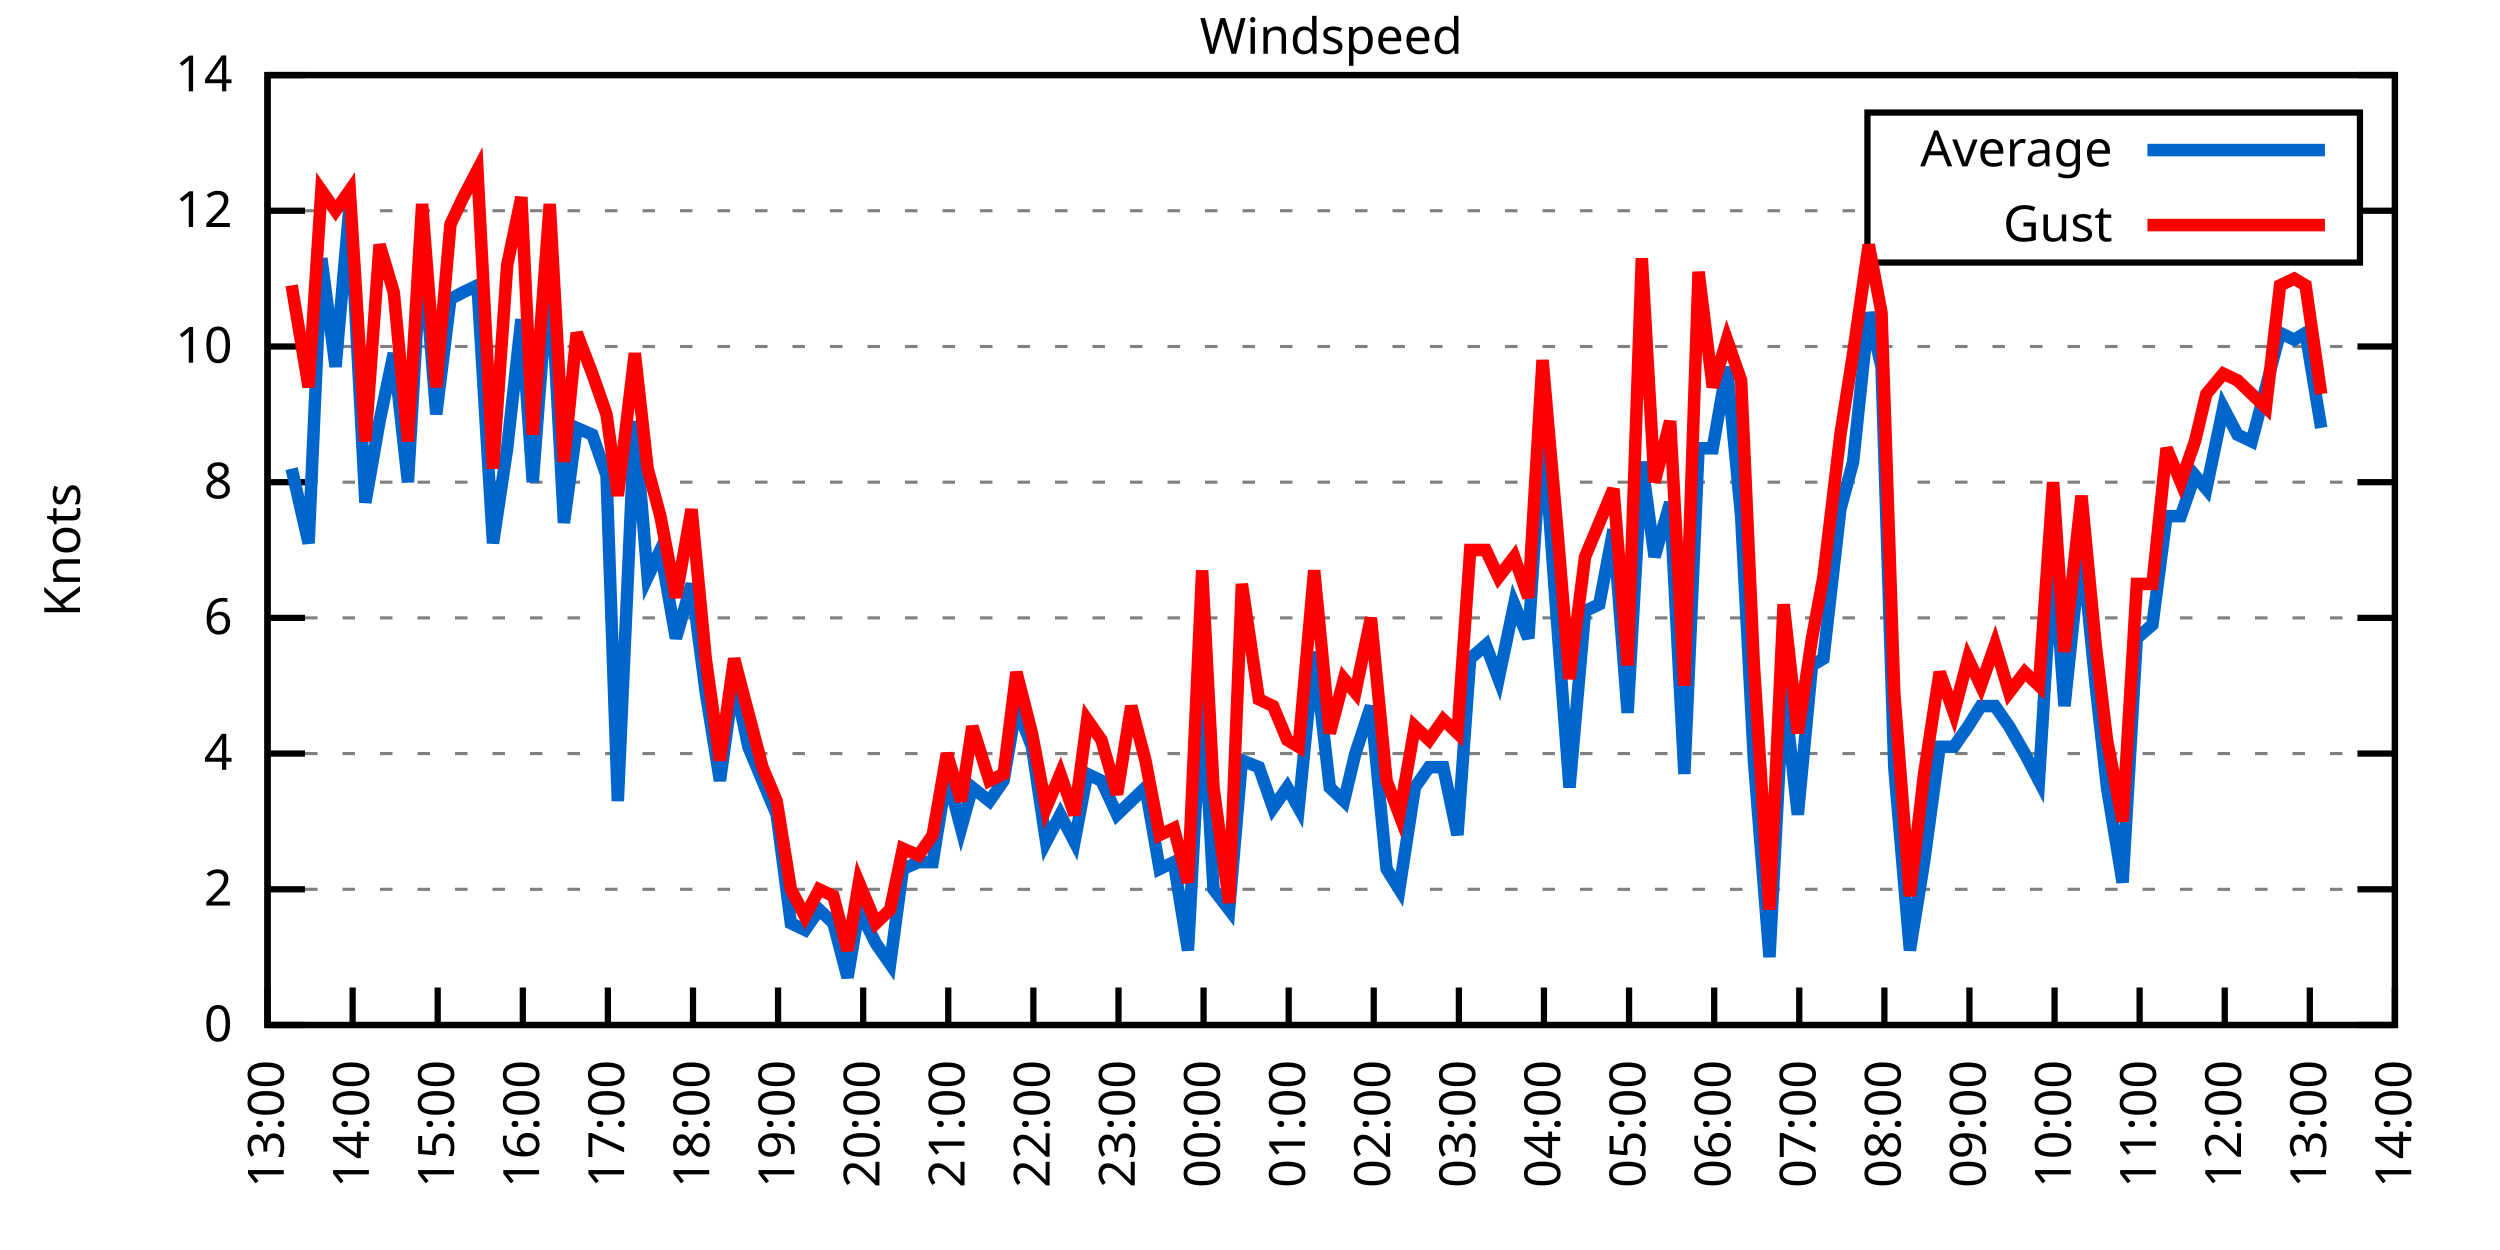
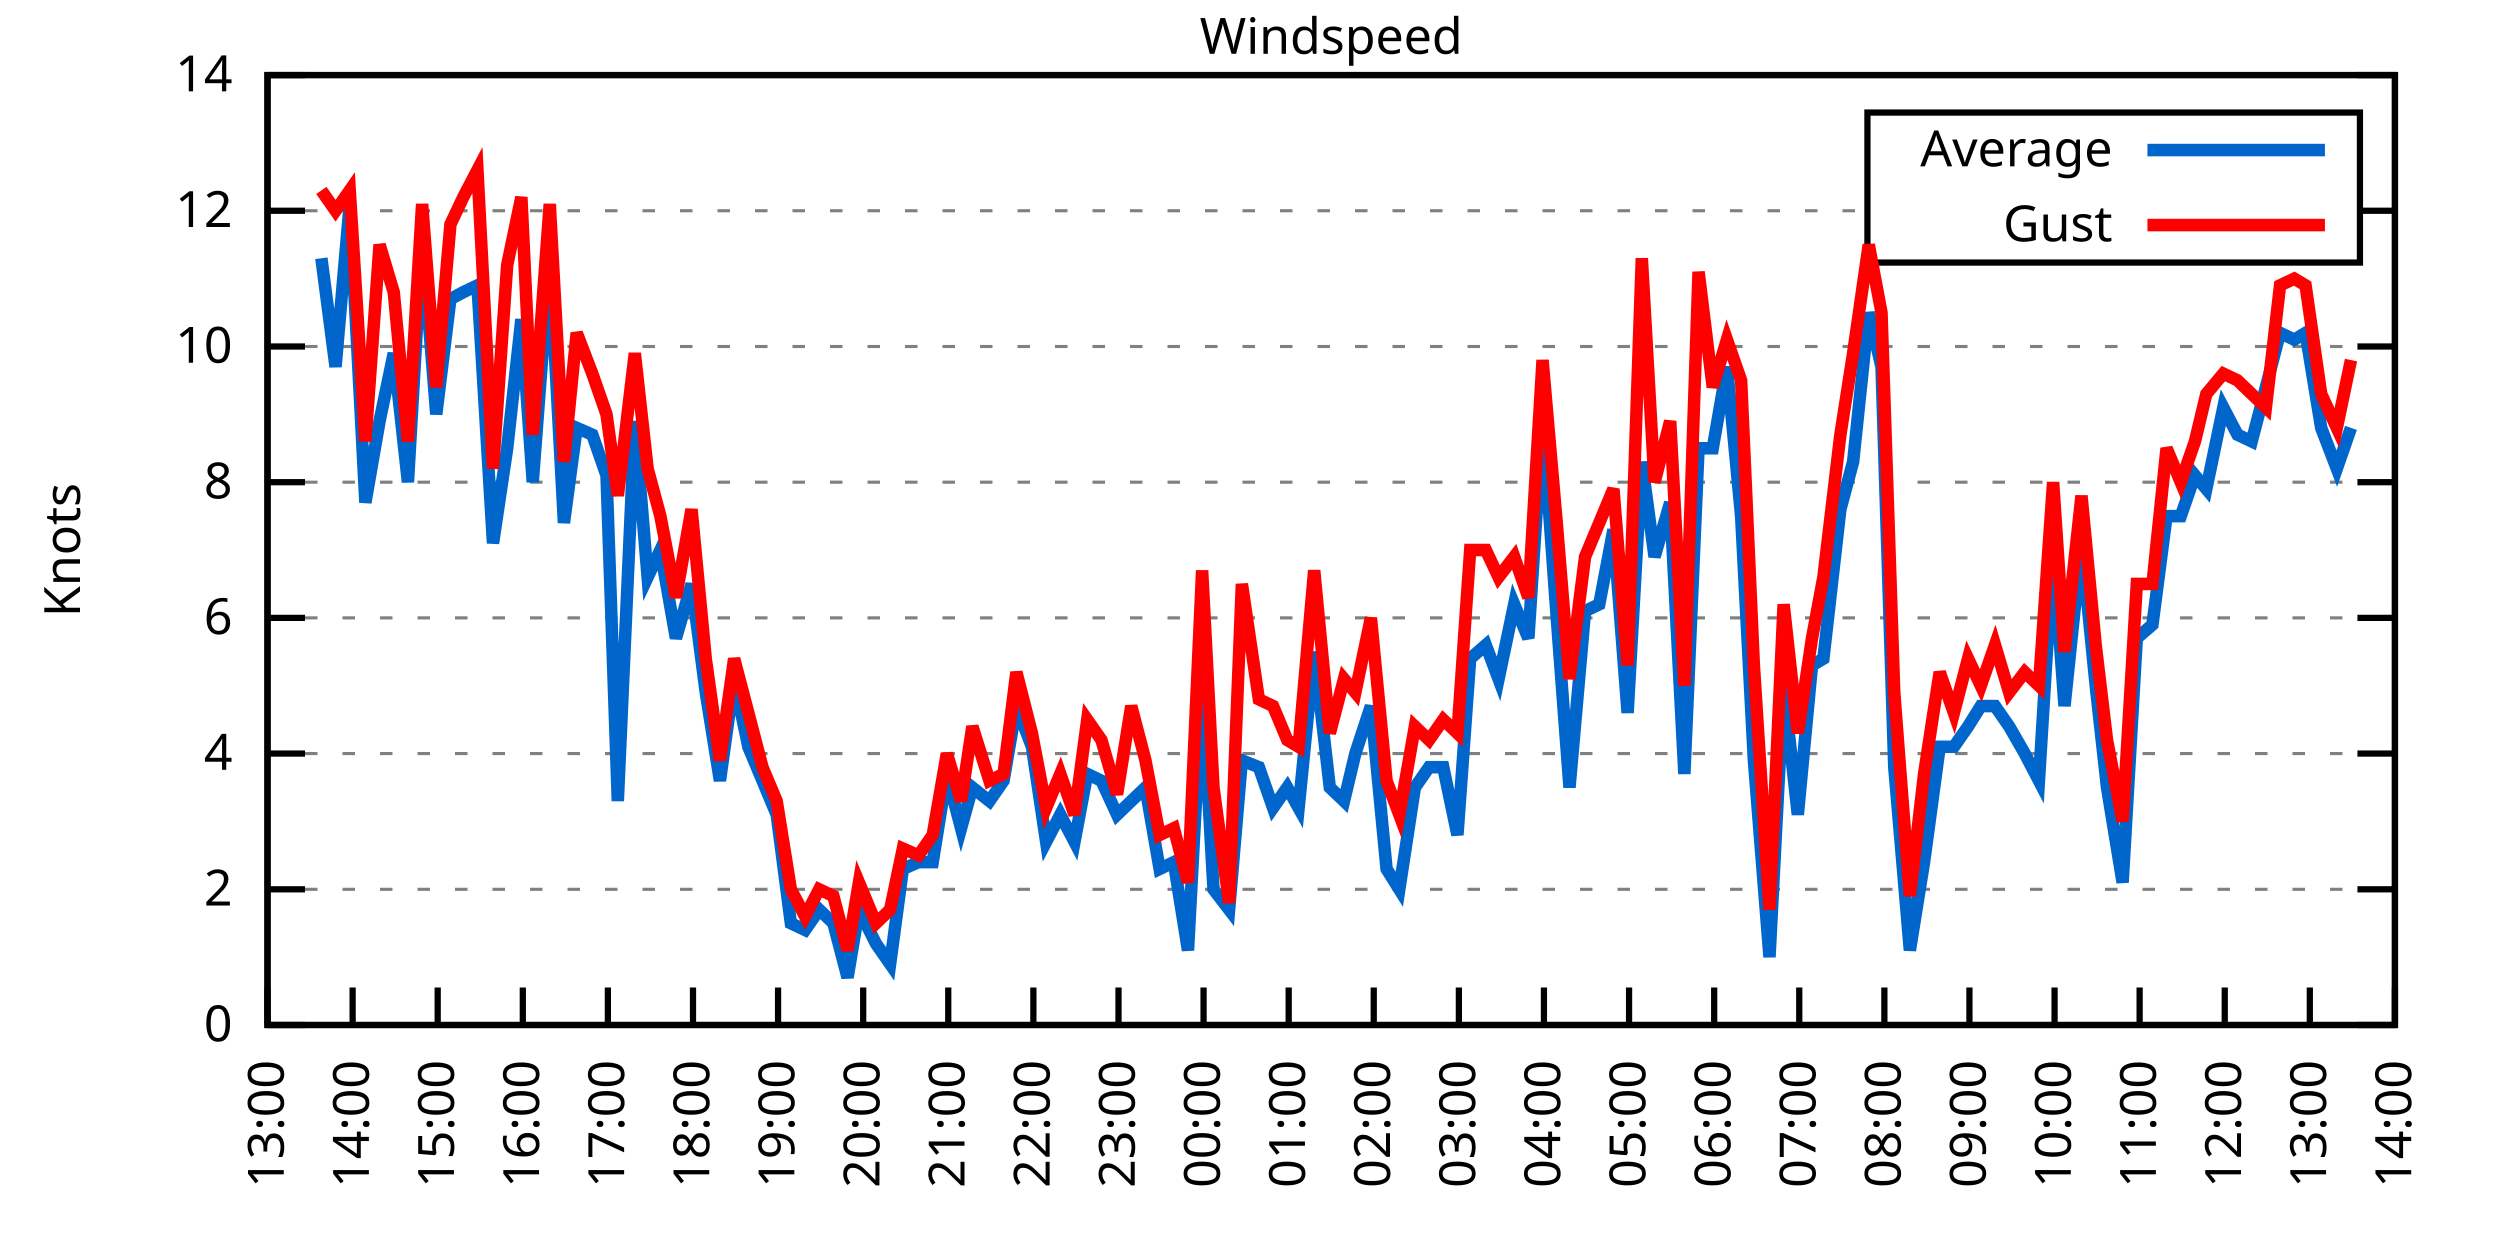
<svg xmlns="http://www.w3.org/2000/svg" xmlns:xlink="http://www.w3.org/1999/xlink" width="400" height="200" viewBox="0 0 400 200">
  <g id="gnuplot_canvas">
    <rect x="0" y="0" width="400" height="200" fill="none" />
    <defs>
      <circle id="gpDot" r="0.5" stroke-width="0.5" stroke="currentColor" />
      <path id="gpPt0" stroke-width="0.333" stroke="currentColor" d="M-1,0 h2 M0,-1 v2" />
      <path id="gpPt1" stroke-width="0.333" stroke="currentColor" d="M-1,-1 L1,1 M1,-1 L-1,1" />
      <path id="gpPt2" stroke-width="0.333" stroke="currentColor" d="M-1,0 L1,0 M0,-1 L0,1 M-1,-1 L1,1 M-1,1 L1,-1" />
      <rect id="gpPt3" stroke-width="0.333" stroke="currentColor" x="-1" y="-1" width="2" height="2" />
      <rect id="gpPt4" stroke-width="0.333" stroke="currentColor" fill="currentColor" x="-1" y="-1" width="2" height="2" />
      <circle id="gpPt5" stroke-width="0.333" stroke="currentColor" cx="0" cy="0" r="1" />
      <use xlink:href="#gpPt5" id="gpPt6" fill="currentColor" stroke="none" />
      <path id="gpPt7" stroke-width="0.333" stroke="currentColor" d="M0,-1.33 L-1.33,0.67 L1.33,0.67 z" />
      <use xlink:href="#gpPt7" id="gpPt8" fill="currentColor" stroke="none" />
      <use xlink:href="#gpPt7" id="gpPt9" stroke="currentColor" transform="rotate(180)" />
      <use xlink:href="#gpPt9" id="gpPt10" fill="currentColor" stroke="none" />
      <use xlink:href="#gpPt3" id="gpPt11" stroke="currentColor" transform="rotate(45)" />
      <use xlink:href="#gpPt11" id="gpPt12" fill="currentColor" stroke="none" />
      <path id="gpPt13" stroke-width="0.333" stroke="currentColor" d="M0,1.330 L1.265,0.411 L0.782,-1.067 L-0.782,-1.076 L-1.265,0.411 z" />
      <use xlink:href="#gpPt13" id="gpPt14" fill="currentColor" stroke="none" />
      <filter id="textbox" filterUnits="objectBoundingBox" x="0" y="0" height="1" width="1">
        <feFlood flood-color="white" flood-opacity="1" result="bgnd" />
        <feComposite in="SourceGraphic" in2="bgnd" operator="atop" />
      </filter>
      <filter id="greybox" filterUnits="objectBoundingBox" x="0" y="0" height="1" width="1">
        <feFlood flood-color="lightgrey" flood-opacity="1" result="grey" />
        <feComposite in="SourceGraphic" in2="grey" operator="atop" />
      </filter>
    </defs>
    <g fill="none" color="white" stroke="currentColor" stroke-width="1.00" stroke-linecap="butt" stroke-linejoin="miter">
</g>
    <g fill="none" color="black" stroke="currentColor" stroke-width="1.00" stroke-linecap="butt" stroke-linejoin="miter">
      <g stroke="none" shape-rendering="crispEdges">
        <polygon fill="rgb(255, 255, 255)" points="42.80,164.00 383.18,164.00 383.18,12.02 42.80,12.02 " />
      </g>
    </g>
    <g fill="none" color="black" stroke="currentColor" stroke-width="1.00" stroke-linecap="butt" stroke-linejoin="miter">
</g>
    <g fill="none" color="black" stroke="black" stroke-width="0.50" stroke-linecap="butt" stroke-linejoin="miter">
</g>
    <g fill="none" color="gray" stroke="currentColor" stroke-width="0.50" stroke-linecap="butt" stroke-linejoin="miter">
      <path stroke="gray" stroke-dasharray="2,4" class="gridline" d="M42.80,164.00 L383.19,164.00  " />
    </g>
    <g fill="none" color="gray" stroke="gray" stroke-width="1.00" stroke-linecap="butt" stroke-linejoin="miter">
</g>
    <g fill="none" color="black" stroke="currentColor" stroke-width="1.00" stroke-linecap="butt" stroke-linejoin="miter">
      <path stroke="black" d="M42.80,164.00 L48.80,164.00 M383.19,164.00 L377.19,164.00  " />
      <g transform="translate(37.20,166.60)" stroke="none" fill="black" font-family="Sans" font-size="8.00" text-anchor="end">
        <text>
          <tspan font-family="Sans"> 0</tspan>
        </text>
      </g>
    </g>
    <g fill="none" color="black" stroke="currentColor" stroke-width="1.00" stroke-linecap="butt" stroke-linejoin="miter">
</g>
    <g fill="none" color="black" stroke="black" stroke-width="0.50" stroke-linecap="butt" stroke-linejoin="miter">
</g>
    <g fill="none" color="gray" stroke="currentColor" stroke-width="0.50" stroke-linecap="butt" stroke-linejoin="miter">
      <path stroke="gray" stroke-dasharray="2,4" class="gridline" d="M42.80,142.29 L383.19,142.29  " />
    </g>
    <g fill="none" color="gray" stroke="gray" stroke-width="1.00" stroke-linecap="butt" stroke-linejoin="miter">
</g>
    <g fill="none" color="black" stroke="currentColor" stroke-width="1.00" stroke-linecap="butt" stroke-linejoin="miter">
      <path stroke="black" d="M42.80,142.29 L48.80,142.29 M383.19,142.29 L377.19,142.29  " />
      <g transform="translate(37.20,144.89)" stroke="none" fill="black" font-family="Sans" font-size="8.00" text-anchor="end">
        <text>
          <tspan font-family="Sans"> 2</tspan>
        </text>
      </g>
    </g>
    <g fill="none" color="black" stroke="currentColor" stroke-width="1.00" stroke-linecap="butt" stroke-linejoin="miter">
</g>
    <g fill="none" color="black" stroke="black" stroke-width="0.50" stroke-linecap="butt" stroke-linejoin="miter">
</g>
    <g fill="none" color="gray" stroke="currentColor" stroke-width="0.50" stroke-linecap="butt" stroke-linejoin="miter">
      <path stroke="gray" stroke-dasharray="2,4" class="gridline" d="M42.80,120.57 L383.19,120.57  " />
    </g>
    <g fill="none" color="gray" stroke="gray" stroke-width="1.00" stroke-linecap="butt" stroke-linejoin="miter">
</g>
    <g fill="none" color="black" stroke="currentColor" stroke-width="1.00" stroke-linecap="butt" stroke-linejoin="miter">
      <path stroke="black" d="M42.80,120.57 L48.80,120.57 M383.19,120.57 L377.19,120.57  " />
      <g transform="translate(37.20,123.17)" stroke="none" fill="black" font-family="Sans" font-size="8.00" text-anchor="end">
        <text>
          <tspan font-family="Sans"> 4</tspan>
        </text>
      </g>
    </g>
    <g fill="none" color="black" stroke="currentColor" stroke-width="1.00" stroke-linecap="butt" stroke-linejoin="miter">
</g>
    <g fill="none" color="black" stroke="black" stroke-width="0.50" stroke-linecap="butt" stroke-linejoin="miter">
</g>
    <g fill="none" color="gray" stroke="currentColor" stroke-width="0.50" stroke-linecap="butt" stroke-linejoin="miter">
      <path stroke="gray" stroke-dasharray="2,4" class="gridline" d="M42.80,98.86 L383.19,98.86  " />
    </g>
    <g fill="none" color="gray" stroke="gray" stroke-width="1.00" stroke-linecap="butt" stroke-linejoin="miter">
</g>
    <g fill="none" color="black" stroke="currentColor" stroke-width="1.00" stroke-linecap="butt" stroke-linejoin="miter">
      <path stroke="black" d="M42.80,98.86 L48.80,98.86 M383.19,98.86 L377.19,98.86  " />
      <g transform="translate(37.20,101.46)" stroke="none" fill="black" font-family="Sans" font-size="8.00" text-anchor="end">
        <text>
          <tspan font-family="Sans"> 6</tspan>
        </text>
      </g>
    </g>
    <g fill="none" color="black" stroke="currentColor" stroke-width="1.00" stroke-linecap="butt" stroke-linejoin="miter">
</g>
    <g fill="none" color="black" stroke="black" stroke-width="0.50" stroke-linecap="butt" stroke-linejoin="miter">
</g>
    <g fill="none" color="gray" stroke="currentColor" stroke-width="0.50" stroke-linecap="butt" stroke-linejoin="miter">
      <path stroke="gray" stroke-dasharray="2,4" class="gridline" d="M42.80,77.15 L383.19,77.15  " />
    </g>
    <g fill="none" color="gray" stroke="gray" stroke-width="1.00" stroke-linecap="butt" stroke-linejoin="miter">
</g>
    <g fill="none" color="black" stroke="currentColor" stroke-width="1.00" stroke-linecap="butt" stroke-linejoin="miter">
      <path stroke="black" d="M42.80,77.15 L48.80,77.15 M383.19,77.15 L377.19,77.15  " />
      <g transform="translate(37.20,79.75)" stroke="none" fill="black" font-family="Sans" font-size="8.00" text-anchor="end">
        <text>
          <tspan font-family="Sans"> 8</tspan>
        </text>
      </g>
    </g>
    <g fill="none" color="black" stroke="currentColor" stroke-width="1.00" stroke-linecap="butt" stroke-linejoin="miter">
</g>
    <g fill="none" color="black" stroke="black" stroke-width="0.50" stroke-linecap="butt" stroke-linejoin="miter">
</g>
    <g fill="none" color="gray" stroke="currentColor" stroke-width="0.50" stroke-linecap="butt" stroke-linejoin="miter">
      <path stroke="gray" stroke-dasharray="2,4" class="gridline" d="M42.80,55.44 L383.19,55.44  " />
    </g>
    <g fill="none" color="gray" stroke="gray" stroke-width="1.00" stroke-linecap="butt" stroke-linejoin="miter">
</g>
    <g fill="none" color="black" stroke="currentColor" stroke-width="1.00" stroke-linecap="butt" stroke-linejoin="miter">
      <path stroke="black" d="M42.80,55.44 L48.80,55.44 M383.19,55.44 L377.19,55.44  " />
      <g transform="translate(37.20,58.04)" stroke="none" fill="black" font-family="Sans" font-size="8.00" text-anchor="end">
        <text>
          <tspan font-family="Sans"> 10</tspan>
        </text>
      </g>
    </g>
    <g fill="none" color="black" stroke="currentColor" stroke-width="1.00" stroke-linecap="butt" stroke-linejoin="miter">
</g>
    <g fill="none" color="black" stroke="black" stroke-width="0.50" stroke-linecap="butt" stroke-linejoin="miter">
</g>
    <g fill="none" color="gray" stroke="currentColor" stroke-width="0.50" stroke-linecap="butt" stroke-linejoin="miter">
      <path stroke="gray" stroke-dasharray="2,4" class="gridline" d="M42.80,33.72 L298.79,33.72 M377.59,33.72 L383.19,33.72  " />
    </g>
    <g fill="none" color="gray" stroke="gray" stroke-width="1.00" stroke-linecap="butt" stroke-linejoin="miter">
</g>
    <g fill="none" color="black" stroke="currentColor" stroke-width="1.00" stroke-linecap="butt" stroke-linejoin="miter">
      <path stroke="black" d="M42.80,33.72 L48.80,33.72 M383.19,33.72 L377.19,33.72  " />
      <g transform="translate(37.20,36.32)" stroke="none" fill="black" font-family="Sans" font-size="8.00" text-anchor="end">
        <text>
          <tspan font-family="Sans"> 12</tspan>
        </text>
      </g>
    </g>
    <g fill="none" color="black" stroke="currentColor" stroke-width="1.00" stroke-linecap="butt" stroke-linejoin="miter">
</g>
    <g fill="none" color="black" stroke="black" stroke-width="0.50" stroke-linecap="butt" stroke-linejoin="miter">
</g>
    <g fill="none" color="gray" stroke="currentColor" stroke-width="0.50" stroke-linecap="butt" stroke-linejoin="miter">
      <path stroke="gray" stroke-dasharray="2,4" class="gridline" d="M42.80,12.01 L383.19,12.01  " />
    </g>
    <g fill="none" color="gray" stroke="gray" stroke-width="1.00" stroke-linecap="butt" stroke-linejoin="miter">
</g>
    <g fill="none" color="black" stroke="currentColor" stroke-width="1.00" stroke-linecap="butt" stroke-linejoin="miter">
      <path stroke="black" d="M42.80,12.01 L48.80,12.01 M383.19,12.01 L377.19,12.01  " />
      <g transform="translate(37.20,14.61)" stroke="none" fill="black" font-family="Sans" font-size="8.00" text-anchor="end">
        <text>
          <tspan font-family="Sans"> 14</tspan>
        </text>
      </g>
    </g>
    <g fill="none" color="black" stroke="currentColor" stroke-width="1.00" stroke-linecap="butt" stroke-linejoin="miter">
      <path stroke="black" d="M42.80,164.00 L42.80,158.00  " />
      <g transform="translate(45.40,169.60) rotate(270.00)" stroke="none" fill="black" font-family="Sans" font-size="8.00" text-anchor="end">
        <text>
          <tspan font-family="Sans">13:00</tspan>
        </text>
      </g>
    </g>
    <g fill="none" color="black" stroke="currentColor" stroke-width="1.00" stroke-linecap="butt" stroke-linejoin="miter">
      <path stroke="black" d="M56.42,164.00 L56.42,158.00  " />
      <g transform="translate(59.02,169.60) rotate(270.00)" stroke="none" fill="black" font-family="Sans" font-size="8.00" text-anchor="end">
        <text>
          <tspan font-family="Sans">14:00</tspan>
        </text>
      </g>
    </g>
    <g fill="none" color="black" stroke="currentColor" stroke-width="1.00" stroke-linecap="butt" stroke-linejoin="miter">
      <path stroke="black" d="M70.03,164.00 L70.03,158.00  " />
      <g transform="translate(72.63,169.60) rotate(270.00)" stroke="none" fill="black" font-family="Sans" font-size="8.00" text-anchor="end">
        <text>
          <tspan font-family="Sans">15:00</tspan>
        </text>
      </g>
    </g>
    <g fill="none" color="black" stroke="currentColor" stroke-width="1.00" stroke-linecap="butt" stroke-linejoin="miter">
      <path stroke="black" d="M83.65,164.00 L83.65,158.00  " />
      <g transform="translate(86.25,169.60) rotate(270.00)" stroke="none" fill="black" font-family="Sans" font-size="8.00" text-anchor="end">
        <text>
          <tspan font-family="Sans">16:00</tspan>
        </text>
      </g>
    </g>
    <g fill="none" color="black" stroke="currentColor" stroke-width="1.00" stroke-linecap="butt" stroke-linejoin="miter">
      <path stroke="black" d="M97.26,164.00 L97.26,158.00  " />
      <g transform="translate(99.86,169.60) rotate(270.00)" stroke="none" fill="black" font-family="Sans" font-size="8.00" text-anchor="end">
        <text>
          <tspan font-family="Sans">17:00</tspan>
        </text>
      </g>
    </g>
    <g fill="none" color="black" stroke="currentColor" stroke-width="1.00" stroke-linecap="butt" stroke-linejoin="miter">
      <path stroke="black" d="M110.88,164.00 L110.88,158.00  " />
      <g transform="translate(113.48,169.60) rotate(270.00)" stroke="none" fill="black" font-family="Sans" font-size="8.00" text-anchor="end">
        <text>
          <tspan font-family="Sans">18:00</tspan>
        </text>
      </g>
    </g>
    <g fill="none" color="black" stroke="currentColor" stroke-width="1.00" stroke-linecap="butt" stroke-linejoin="miter">
      <path stroke="black" d="M124.49,164.00 L124.49,158.00  " />
      <g transform="translate(127.09,169.60) rotate(270.00)" stroke="none" fill="black" font-family="Sans" font-size="8.00" text-anchor="end">
        <text>
          <tspan font-family="Sans">19:00</tspan>
        </text>
      </g>
    </g>
    <g fill="none" color="black" stroke="currentColor" stroke-width="1.00" stroke-linecap="butt" stroke-linejoin="miter">
      <path stroke="black" d="M138.11,164.00 L138.11,158.00  " />
      <g transform="translate(140.71,169.60) rotate(270.00)" stroke="none" fill="black" font-family="Sans" font-size="8.00" text-anchor="end">
        <text>
          <tspan font-family="Sans">20:00</tspan>
        </text>
      </g>
    </g>
    <g fill="none" color="black" stroke="currentColor" stroke-width="1.00" stroke-linecap="butt" stroke-linejoin="miter">
      <path stroke="black" d="M151.72,164.00 L151.72,158.00  " />
      <g transform="translate(154.32,169.60) rotate(270.00)" stroke="none" fill="black" font-family="Sans" font-size="8.00" text-anchor="end">
        <text>
          <tspan font-family="Sans">21:00</tspan>
        </text>
      </g>
    </g>
    <g fill="none" color="black" stroke="currentColor" stroke-width="1.00" stroke-linecap="butt" stroke-linejoin="miter">
      <path stroke="black" d="M165.34,164.00 L165.34,158.00  " />
      <g transform="translate(167.94,169.60) rotate(270.00)" stroke="none" fill="black" font-family="Sans" font-size="8.00" text-anchor="end">
        <text>
          <tspan font-family="Sans">22:00</tspan>
        </text>
      </g>
    </g>
    <g fill="none" color="black" stroke="currentColor" stroke-width="1.00" stroke-linecap="butt" stroke-linejoin="miter">
      <path stroke="black" d="M178.96,164.00 L178.96,158.00  " />
      <g transform="translate(181.56,169.60) rotate(270.00)" stroke="none" fill="black" font-family="Sans" font-size="8.00" text-anchor="end">
        <text>
          <tspan font-family="Sans">23:00</tspan>
        </text>
      </g>
    </g>
    <g fill="none" color="black" stroke="currentColor" stroke-width="1.00" stroke-linecap="butt" stroke-linejoin="miter">
      <path stroke="black" d="M192.57,164.00 L192.57,158.00  " />
      <g transform="translate(195.17,169.60) rotate(270.00)" stroke="none" fill="black" font-family="Sans" font-size="8.00" text-anchor="end">
        <text>
          <tspan font-family="Sans">00:00</tspan>
        </text>
      </g>
    </g>
    <g fill="none" color="black" stroke="currentColor" stroke-width="1.00" stroke-linecap="butt" stroke-linejoin="miter">
      <path stroke="black" d="M206.19,164.00 L206.19,158.00  " />
      <g transform="translate(208.79,169.60) rotate(270.00)" stroke="none" fill="black" font-family="Sans" font-size="8.00" text-anchor="end">
        <text>
          <tspan font-family="Sans">01:00</tspan>
        </text>
      </g>
    </g>
    <g fill="none" color="black" stroke="currentColor" stroke-width="1.00" stroke-linecap="butt" stroke-linejoin="miter">
      <path stroke="black" d="M219.80,164.00 L219.80,158.00  " />
      <g transform="translate(222.40,169.60) rotate(270.00)" stroke="none" fill="black" font-family="Sans" font-size="8.00" text-anchor="end">
        <text>
          <tspan font-family="Sans">02:00</tspan>
        </text>
      </g>
    </g>
    <g fill="none" color="black" stroke="currentColor" stroke-width="1.00" stroke-linecap="butt" stroke-linejoin="miter">
      <path stroke="black" d="M233.42,164.00 L233.42,158.00  " />
      <g transform="translate(236.02,169.60) rotate(270.00)" stroke="none" fill="black" font-family="Sans" font-size="8.00" text-anchor="end">
        <text>
          <tspan font-family="Sans">03:00</tspan>
        </text>
      </g>
    </g>
    <g fill="none" color="black" stroke="currentColor" stroke-width="1.00" stroke-linecap="butt" stroke-linejoin="miter">
      <path stroke="black" d="M247.03,164.00 L247.03,158.00  " />
      <g transform="translate(249.63,169.60) rotate(270.00)" stroke="none" fill="black" font-family="Sans" font-size="8.00" text-anchor="end">
        <text>
          <tspan font-family="Sans">04:00</tspan>
        </text>
      </g>
    </g>
    <g fill="none" color="black" stroke="currentColor" stroke-width="1.00" stroke-linecap="butt" stroke-linejoin="miter">
      <path stroke="black" d="M260.65,164.00 L260.65,158.00  " />
      <g transform="translate(263.25,169.60) rotate(270.00)" stroke="none" fill="black" font-family="Sans" font-size="8.00" text-anchor="end">
        <text>
          <tspan font-family="Sans">05:00</tspan>
        </text>
      </g>
    </g>
    <g fill="none" color="black" stroke="currentColor" stroke-width="1.00" stroke-linecap="butt" stroke-linejoin="miter">
      <path stroke="black" d="M274.27,164.00 L274.27,158.00  " />
      <g transform="translate(276.87,169.60) rotate(270.00)" stroke="none" fill="black" font-family="Sans" font-size="8.00" text-anchor="end">
        <text>
          <tspan font-family="Sans">06:00</tspan>
        </text>
      </g>
    </g>
    <g fill="none" color="black" stroke="currentColor" stroke-width="1.00" stroke-linecap="butt" stroke-linejoin="miter">
      <path stroke="black" d="M287.88,164.00 L287.88,158.00  " />
      <g transform="translate(290.48,169.60) rotate(270.00)" stroke="none" fill="black" font-family="Sans" font-size="8.00" text-anchor="end">
        <text>
          <tspan font-family="Sans">07:00</tspan>
        </text>
      </g>
    </g>
    <g fill="none" color="black" stroke="currentColor" stroke-width="1.00" stroke-linecap="butt" stroke-linejoin="miter">
      <path stroke="black" d="M301.50,164.00 L301.50,158.00  " />
      <g transform="translate(304.10,169.60) rotate(270.00)" stroke="none" fill="black" font-family="Sans" font-size="8.00" text-anchor="end">
        <text>
          <tspan font-family="Sans">08:00</tspan>
        </text>
      </g>
    </g>
    <g fill="none" color="black" stroke="currentColor" stroke-width="1.00" stroke-linecap="butt" stroke-linejoin="miter">
      <path stroke="black" d="M315.11,164.00 L315.11,158.00  " />
      <g transform="translate(317.71,169.60) rotate(270.00)" stroke="none" fill="black" font-family="Sans" font-size="8.00" text-anchor="end">
        <text>
          <tspan font-family="Sans">09:00</tspan>
        </text>
      </g>
    </g>
    <g fill="none" color="black" stroke="currentColor" stroke-width="1.00" stroke-linecap="butt" stroke-linejoin="miter">
      <path stroke="black" d="M328.73,164.00 L328.73,158.00  " />
      <g transform="translate(331.33,169.60) rotate(270.00)" stroke="none" fill="black" font-family="Sans" font-size="8.00" text-anchor="end">
        <text>
          <tspan font-family="Sans">10:00</tspan>
        </text>
      </g>
    </g>
    <g fill="none" color="black" stroke="currentColor" stroke-width="1.00" stroke-linecap="butt" stroke-linejoin="miter">
      <path stroke="black" d="M342.34,164.00 L342.34,158.00  " />
      <g transform="translate(344.94,169.60) rotate(270.00)" stroke="none" fill="black" font-family="Sans" font-size="8.00" text-anchor="end">
        <text>
          <tspan font-family="Sans">11:00</tspan>
        </text>
      </g>
    </g>
    <g fill="none" color="black" stroke="currentColor" stroke-width="1.00" stroke-linecap="butt" stroke-linejoin="miter">
      <path stroke="black" d="M355.96,164.00 L355.96,158.00  " />
      <g transform="translate(358.56,169.60) rotate(270.00)" stroke="none" fill="black" font-family="Sans" font-size="8.00" text-anchor="end">
        <text>
          <tspan font-family="Sans">12:00</tspan>
        </text>
      </g>
    </g>
    <g fill="none" color="black" stroke="currentColor" stroke-width="1.00" stroke-linecap="butt" stroke-linejoin="miter">
      <path stroke="black" d="M369.57,164.00 L369.57,158.00  " />
      <g transform="translate(372.17,169.60) rotate(270.00)" stroke="none" fill="black" font-family="Sans" font-size="8.00" text-anchor="end">
        <text>
          <tspan font-family="Sans">13:00</tspan>
        </text>
      </g>
    </g>
    <g fill="none" color="black" stroke="currentColor" stroke-width="1.00" stroke-linecap="butt" stroke-linejoin="miter">
      <path stroke="black" d="M383.19,164.00 L383.19,158.00  " />
      <g transform="translate(385.79,169.60) rotate(270.00)" stroke="none" fill="black" font-family="Sans" font-size="8.00" text-anchor="end">
        <text>
          <tspan font-family="Sans">14:00</tspan>
        </text>
      </g>
    </g>
    <g fill="none" color="black" stroke="currentColor" stroke-width="1.00" stroke-linecap="butt" stroke-linejoin="miter">
</g>
    <g fill="none" color="black" stroke="currentColor" stroke-width="1.00" stroke-linecap="butt" stroke-linejoin="miter">
      <path stroke="black" d="M42.80,12.01 L42.80,164.00 L383.19,164.00 L383.19,12.01 L42.80,12.01 Z  " />
    </g>
    <g fill="none" color="black" stroke="currentColor" stroke-width="1.00" stroke-linecap="butt" stroke-linejoin="miter">
</g>
    <g fill="none" color="black" stroke="currentColor" stroke-width="1.00" stroke-linecap="butt" stroke-linejoin="miter">
      <path stroke="black" d="M298.79,42.01 L298.79,18.01 L377.59,18.01 L377.59,42.01 L298.79,42.01 Z  " />
    </g>
    <g id="Windspeed_plot_1">
      <g fill="none" color="white" stroke="black" stroke-width="2.00" stroke-linecap="butt" stroke-linejoin="miter">
</g>
      <g fill="none" color="black" stroke="currentColor" stroke-width="2.00" stroke-linecap="butt" stroke-linejoin="miter">
        <g transform="translate(337.99,26.61)" stroke="none" fill="black" font-family="Sans" font-size="8.00" text-anchor="end">
          <text>
            <tspan font-family="Sans">Average</tspan>
          </text>
        </g>
      </g>
      <g fill="none" color="black" stroke="currentColor" stroke-width="2.00" stroke-linecap="butt" stroke-linejoin="miter">
-         <path stroke="rgb(  0, 102, 204)" d="M343.59,24.01 L371.99,24.01 M46.66,74.98 L49.38,86.92 L51.42,41.32 L53.69,58.69 L55.96,32.64 L58.46,80.41   L60.73,67.38 L63.00,56.52 L65.27,77.15 L67.54,38.07 L69.80,66.29 L72.07,47.84 L74.12,46.75 L76.39,45.66   L78.88,86.92 L81.15,71.72 L83.42,51.09 L85.24,77.15 L87.96,41.32 L90.23,83.66 L92.27,68.46 L94.77,69.55   L97.04,76.06 L98.85,128.17 L101.57,67.38 L103.62,92.35 L105.66,88.00 L108.15,102.12 L110.65,93.43 L112.92,110.80   L115.19,124.92 L117.46,108.63 L119.73,119.49 L122.00,124.92 L124.27,130.35 L126.54,147.72 L128.81,148.80 L131.07,145.54   L133.34,147.72 L135.61,156.40 L137.43,145.54 L140.15,150.97 L142.42,154.23 L144.46,139.03 L146.96,137.94 L149.23,137.94   L151.50,123.83 L153.77,132.52 L155.58,126.00 L158.31,128.17 L160.57,124.92 L162.62,112.97 L165.11,119.49 L167.38,134.69   L169.65,130.35 L171.92,134.69 L173.96,123.83 L176.23,124.92 L178.73,130.35 L181.00,128.17 L183.27,126.00 L185.54,139.03   L187.81,137.94 L190.08,152.06 L192.34,109.72 L194.16,142.29 L196.66,145.54 L198.70,121.66 L201.42,122.75 L203.69,129.26   L205.96,126.00 L207.78,129.26 L210.27,104.29 L212.77,126.00 L215.04,128.17 L216.85,120.57 L219.35,112.97 L221.85,139.03   L223.89,142.29 L226.38,126.00 L228.65,122.75 L230.92,122.75 L233.19,133.60 L235.23,105.38 L237.73,103.20 L239.77,108.63   L242.27,96.69 L244.54,102.12 L246.81,67.38 L249.08,98.86 L251.12,126.00 L253.61,97.78 L255.88,96.69 L258.15,84.75   L260.42,114.06 L262.69,73.89 L264.73,89.09 L267.23,80.41 L269.50,123.83 L271.77,71.72 L274.04,71.72 L276.31,58.69   L278.58,82.58 L280.62,121.66 L283.12,153.14 L285.38,109.72 L287.65,130.35 L289.92,106.46 L291.74,105.38 L294.46,81.49   L296.50,73.89 L299.00,50.01 L301.04,58.69 L303.08,122.75 L305.58,152.06 L307.85,137.94 L310.35,119.49 L312.62,119.49   L314.89,116.23 L316.93,112.97 L319.20,112.97 L321.47,116.23 L323.96,120.57 L326.23,124.92 L328.50,88.00 L330.32,112.97   L333.04,86.92 L335.31,109.72 L337.12,126.00 L339.62,141.20 L341.89,102.12 L344.39,99.95 L346.65,82.58 L348.92,82.58   L351.19,76.06 L353.01,78.23 L355.73,65.21 L358.00,69.55 L360.27,70.63 L362.54,61.95 L364.81,53.26 L367.08,54.35   L368.89,53.26 L371.39,68.46  " />
+         <path stroke="rgb(  0, 102, 204)" d="M343.59,24.01 L371.99,24.01 M51.42,41.32 L53.69,58.69 L55.96,32.64 L58.46,80.41 L60.73,67.38 L63.00,56.52   L65.27,77.15 L67.54,38.07 L69.80,66.29 L72.07,47.84 L74.12,46.75 L76.39,45.66 L78.88,86.92 L81.15,71.72   L83.42,51.09 L85.24,77.15 L87.96,41.32 L90.23,83.66 L92.27,68.46 L94.77,69.55 L97.04,76.06 L98.85,128.17   L101.57,67.38 L103.62,92.35 L105.66,88.00 L108.15,102.12 L110.65,93.43 L112.92,110.80 L115.19,124.92 L117.46,108.63   L119.73,119.49 L122.00,124.92 L124.27,130.35 L126.54,147.72 L128.81,148.80 L131.07,145.54 L133.34,147.72 L135.61,156.40   L137.43,145.54 L140.15,150.97 L142.42,154.23 L144.46,139.03 L146.96,137.94 L149.23,137.94 L151.50,123.83 L153.77,132.52   L155.58,126.00 L158.31,128.17 L160.57,124.92 L162.62,112.97 L165.11,119.49 L167.38,134.69 L169.65,130.35 L171.92,134.69   L173.96,123.83 L176.23,124.92 L178.73,130.35 L181.00,128.17 L183.27,126.00 L185.54,139.03 L187.81,137.94 L190.08,152.06   L192.34,109.72 L194.16,142.29 L196.66,145.54 L198.70,121.66 L201.42,122.75 L203.69,129.26 L205.96,126.00 L207.78,129.26   L210.27,104.29 L212.77,126.00 L215.04,128.17 L216.85,120.57 L219.35,112.97 L221.85,139.03 L223.89,142.29 L226.38,126.00   L228.65,122.75 L230.92,122.75 L233.19,133.60 L235.23,105.38 L237.73,103.20 L239.77,108.63 L242.27,96.69 L244.54,102.12   L246.81,67.38 L249.08,98.86 L251.12,126.00 L253.61,97.78 L255.88,96.69 L258.15,84.75 L260.42,114.06 L262.69,73.89   L264.73,89.09 L267.23,80.41 L269.50,123.83 L271.77,71.72 L274.04,71.72 L276.31,58.69 L278.58,82.58 L280.62,121.66   L283.12,153.14 L285.38,109.72 L287.65,130.35 L289.92,106.46 L291.74,105.38 L294.46,81.49 L296.50,73.89 L299.00,50.01   L301.04,58.69 L303.08,122.75 L305.58,152.06 L307.85,137.94 L310.35,119.49 L312.62,119.49 L314.89,116.23 L316.93,112.97   L319.20,112.97 L321.47,116.23 L323.96,120.57 L326.23,124.92 L328.50,88.00 L330.32,112.97 L333.04,86.92 L335.31,109.72   L337.12,126.00 L339.62,141.20 L341.89,102.12 L344.39,99.95 L346.65,82.58 L348.92,82.58 L351.19,76.06 L353.01,78.23   L355.73,65.21 L358.00,69.55 L360.27,70.63 L362.54,61.95 L364.81,53.26 L367.08,54.35 L368.89,53.26 L371.39,68.46   L373.89,74.98 L376.16,68.46  " />
      </g>
    </g>
    <g id="Windspeed_plot_2">
      <g fill="none" color="black" stroke="currentColor" stroke-width="2.00" stroke-linecap="butt" stroke-linejoin="miter">
        <g transform="translate(337.99,38.61)" stroke="none" fill="black" font-family="Sans" font-size="8.00" text-anchor="end">
          <text>
            <tspan font-family="Sans">Gust</tspan>
          </text>
        </g>
      </g>
      <g fill="none" color="black" stroke="currentColor" stroke-width="2.00" stroke-linecap="butt" stroke-linejoin="miter">
-         <path stroke="rgb(255,   0,   0)" d="M343.59,36.01 L371.99,36.01 M46.66,45.66 L49.38,61.95 L51.42,30.47 L53.69,33.72 L55.96,30.47 L58.46,70.63   L60.73,39.15 L63.00,46.75 L65.27,70.63 L67.54,32.64 L69.80,61.95 L72.07,35.89 L74.12,31.55 L76.39,27.21   L78.88,74.98 L81.15,42.41 L83.42,31.55 L85.24,69.55 L87.96,32.64 L90.23,73.89 L92.27,53.26 L94.77,59.78   L97.04,66.29 L98.85,79.32 L101.57,56.52 L103.62,74.98 L105.66,82.58 L108.15,95.60 L110.65,81.49 L112.92,105.38   L115.19,121.66 L117.46,105.38 L119.73,114.06 L122.00,122.75 L124.27,128.17 L126.54,142.29 L128.81,146.63 L131.07,142.29   L133.34,143.37 L135.61,152.06 L137.43,141.20 L140.15,147.72 L142.42,145.54 L144.46,135.77 L146.96,136.86 L149.23,133.60   L151.50,120.57 L153.77,128.17 L155.58,116.23 L158.31,124.92 L160.57,123.83 L162.62,107.55 L165.11,117.32 L167.38,129.26   L169.65,123.83 L171.92,130.35 L173.96,115.15 L176.23,118.40 L178.73,127.09 L181.00,112.97 L183.27,121.66 L185.54,133.60   L187.81,132.52 L190.08,141.20 L192.34,91.26 L194.16,126.00 L196.66,144.46 L198.70,93.43 L201.42,111.89 L203.69,112.97   L205.96,118.40 L207.78,119.49 L210.27,91.26 L212.77,117.32 L215.04,108.63 L216.85,110.80 L219.35,98.86 L221.85,124.92   L223.89,130.35 L226.38,116.23 L228.65,118.40 L230.92,115.15 L233.19,117.32 L235.23,88.00 L237.73,88.00 L239.77,92.35   L242.27,89.09 L244.54,95.60 L246.81,57.61 L249.08,83.66 L251.12,108.63 L253.61,89.09 L255.88,83.66 L258.15,78.23   L260.42,106.46 L262.69,41.32 L264.73,77.15 L267.23,67.38 L269.50,109.72 L271.77,43.49 L274.04,61.95 L276.31,54.35   L278.58,60.86 L280.62,106.46 L283.12,145.54 L285.38,96.69 L287.65,117.32 L289.92,102.12 L291.74,92.35 L294.46,69.55   L296.50,56.52 L299.00,39.15 L301.04,50.01 L303.08,110.80 L305.58,143.37 L307.85,123.83 L310.35,107.55 L312.62,114.06   L314.89,105.38 L316.93,109.72 L319.20,103.20 L321.47,110.80 L323.96,107.55 L326.23,109.72 L328.50,77.15 L330.32,104.29   L333.04,79.32 L335.31,103.20 L337.12,118.40 L339.62,131.43 L341.89,93.43 L344.39,93.43 L346.65,71.72 L348.92,77.15   L351.19,70.63 L353.01,63.04 L355.73,59.78 L358.00,60.86 L360.27,63.04 L362.54,65.21 L364.81,45.66 L367.08,44.58   L368.89,45.66 L371.39,63.04  " />
+         <path stroke="rgb(255,   0,   0)" d="M343.59,36.01 L371.99,36.01 M51.42,30.47 L53.69,33.72 L55.96,30.47 L58.46,70.63 L60.73,39.15 L63.00,46.75   L65.27,70.63 L67.54,32.64 L69.80,61.95 L72.07,35.89 L74.12,31.55 L76.39,27.21 L78.88,74.98 L81.15,42.41   L83.42,31.55 L85.24,69.55 L87.96,32.64 L90.23,73.89 L92.27,53.26 L94.77,59.78 L97.04,66.29 L98.85,79.32   L101.57,56.52 L103.62,74.98 L105.66,82.58 L108.15,95.60 L110.65,81.49 L112.92,105.38 L115.19,121.66 L117.46,105.38   L119.73,114.06 L122.00,122.75 L124.27,128.17 L126.54,142.29 L128.81,146.63 L131.07,142.29 L133.34,143.37 L135.61,152.06   L137.43,141.20 L140.15,147.72 L142.42,145.54 L144.46,135.77 L146.96,136.86 L149.23,133.60 L151.50,120.57 L153.77,128.17   L155.58,116.23 L158.31,124.92 L160.57,123.83 L162.62,107.55 L165.11,117.32 L167.38,129.26 L169.65,123.83 L171.92,130.35   L173.96,115.15 L176.23,118.40 L178.73,127.09 L181.00,112.97 L183.27,121.66 L185.54,133.60 L187.81,132.52 L190.08,141.20   L192.34,91.26 L194.16,126.00 L196.66,144.46 L198.70,93.43 L201.42,111.89 L203.69,112.97 L205.96,118.40 L207.78,119.49   L210.27,91.26 L212.77,117.32 L215.04,108.63 L216.85,110.80 L219.35,98.86 L221.85,124.92 L223.89,130.35 L226.38,116.23   L228.65,118.40 L230.92,115.15 L233.19,117.32 L235.23,88.00 L237.73,88.00 L239.77,92.35 L242.27,89.09 L244.54,95.60   L246.81,57.61 L249.08,83.66 L251.12,108.63 L253.61,89.09 L255.88,83.66 L258.15,78.23 L260.42,106.46 L262.69,41.32   L264.73,77.15 L267.23,67.38 L269.50,109.72 L271.77,43.49 L274.04,61.95 L276.31,54.35 L278.58,60.86 L280.62,106.46   L283.12,145.54 L285.38,96.69 L287.65,117.32 L289.92,102.12 L291.74,92.35 L294.46,69.55 L296.50,56.52 L299.00,39.15   L301.04,50.01 L303.08,110.80 L305.58,143.37 L307.85,123.83 L310.35,107.55 L312.62,114.06 L314.89,105.38 L316.93,109.72   L319.20,103.20 L321.47,110.80 L323.96,107.55 L326.23,109.72 L328.50,77.15 L330.32,104.29 L333.04,79.32 L335.31,103.20   L337.12,118.40 L339.62,131.43 L341.89,93.43 L344.39,93.43 L346.65,71.72 L348.92,77.15 L351.19,70.63 L353.01,63.04   L355.73,59.78 L358.00,60.86 L360.27,63.04 L362.54,65.21 L364.81,45.66 L367.08,44.58 L368.89,45.66 L371.39,63.04   L373.89,68.46 L376.16,57.61  " />
      </g>
    </g>
    <g fill="none" color="black" stroke="currentColor" stroke-width="2.00" stroke-linecap="butt" stroke-linejoin="miter">
</g>
    <g fill="none" color="black" stroke="black" stroke-width="1.00" stroke-linecap="butt" stroke-linejoin="miter">
</g>
    <g fill="none" color="black" stroke="currentColor" stroke-width="1.00" stroke-linecap="butt" stroke-linejoin="miter">
      <path stroke="black" d="M42.80,12.01 L42.80,164.00 L383.19,164.00 L383.19,12.01 L42.80,12.01 Z  " />
      <g transform="translate(12.80,88.01) rotate(270.00)" stroke="none" fill="black" font-family="Sans" font-size="8.00" text-anchor="middle">
        <text>
          <tspan font-family="Sans">Knots</tspan>
        </text>
      </g>
    </g>
    <g fill="none" color="black" stroke="currentColor" stroke-width="1.00" stroke-linecap="butt" stroke-linejoin="miter">
</g>
    <g fill="none" color="black" stroke="currentColor" stroke-width="1.00" stroke-linecap="butt" stroke-linejoin="miter">
      <g transform="translate(212.99,8.61)" stroke="none" fill="black" font-family="Sans" font-size="8.00" text-anchor="middle">
        <text>
          <tspan font-family="Sans">Windspeed</tspan>
        </text>
      </g>
    </g>
    <g fill="none" color="black" stroke="currentColor" stroke-width="1.00" stroke-linecap="butt" stroke-linejoin="miter">
</g>
  </g>
</svg>
